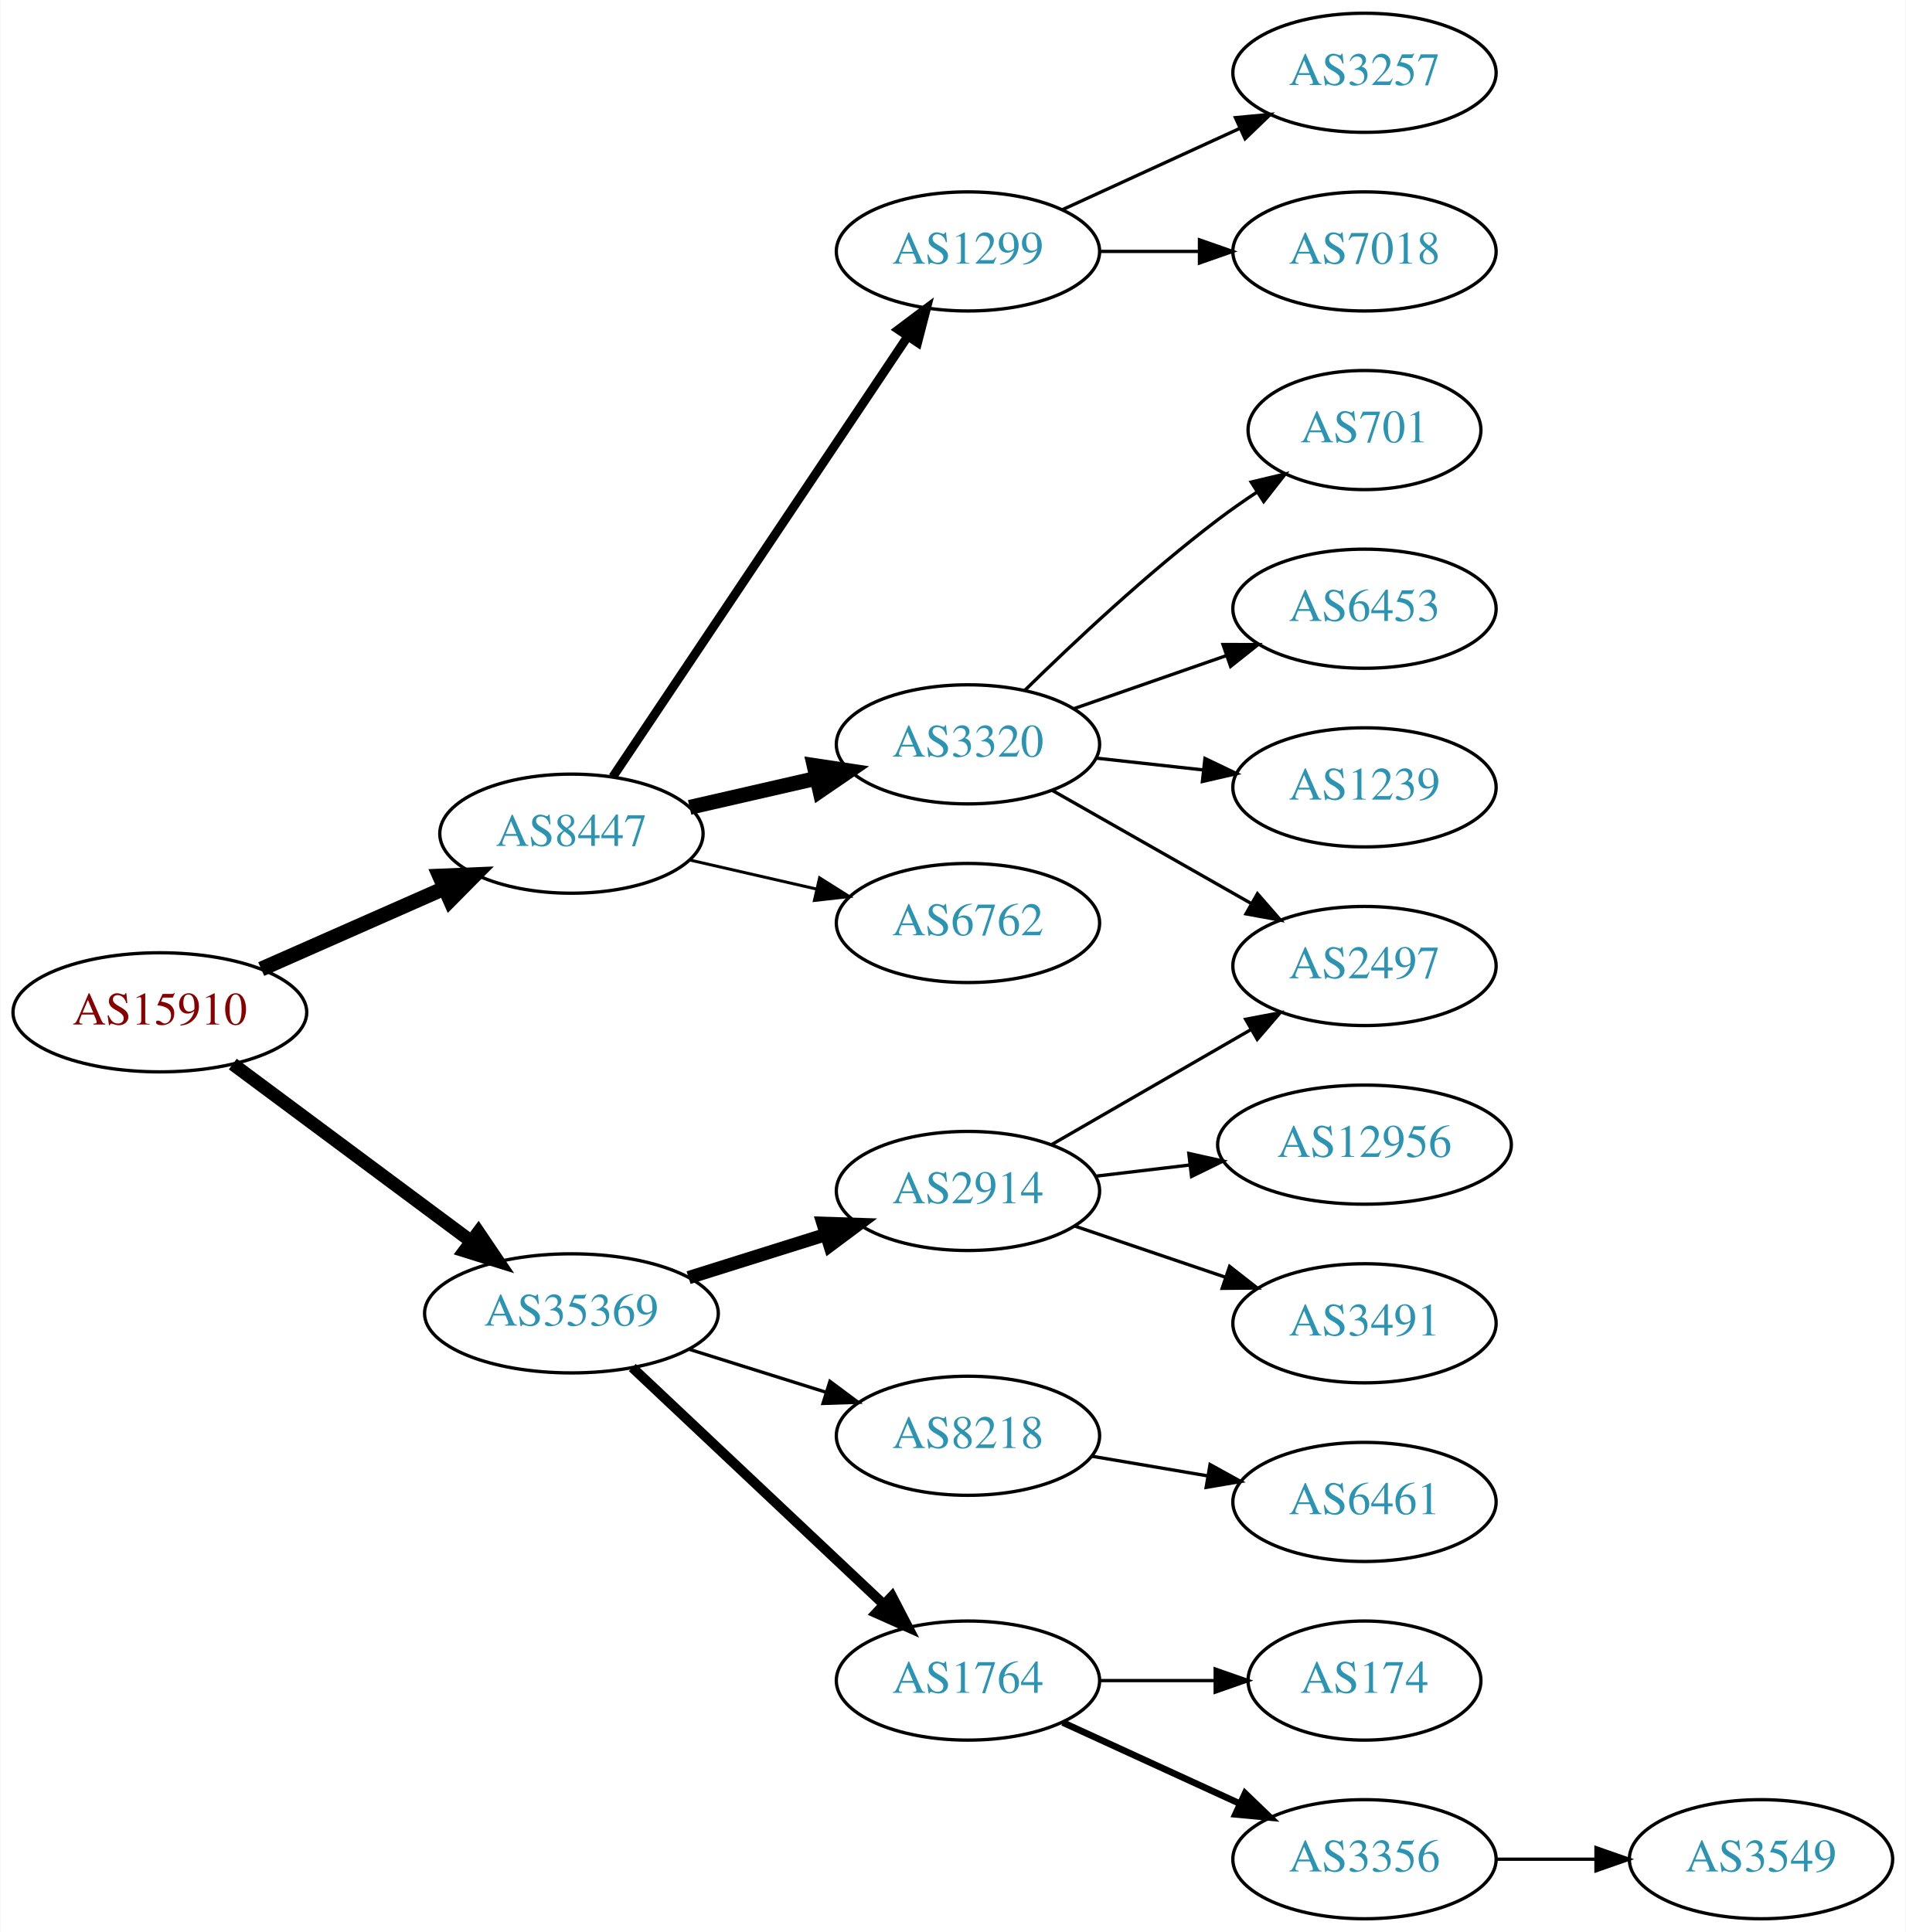
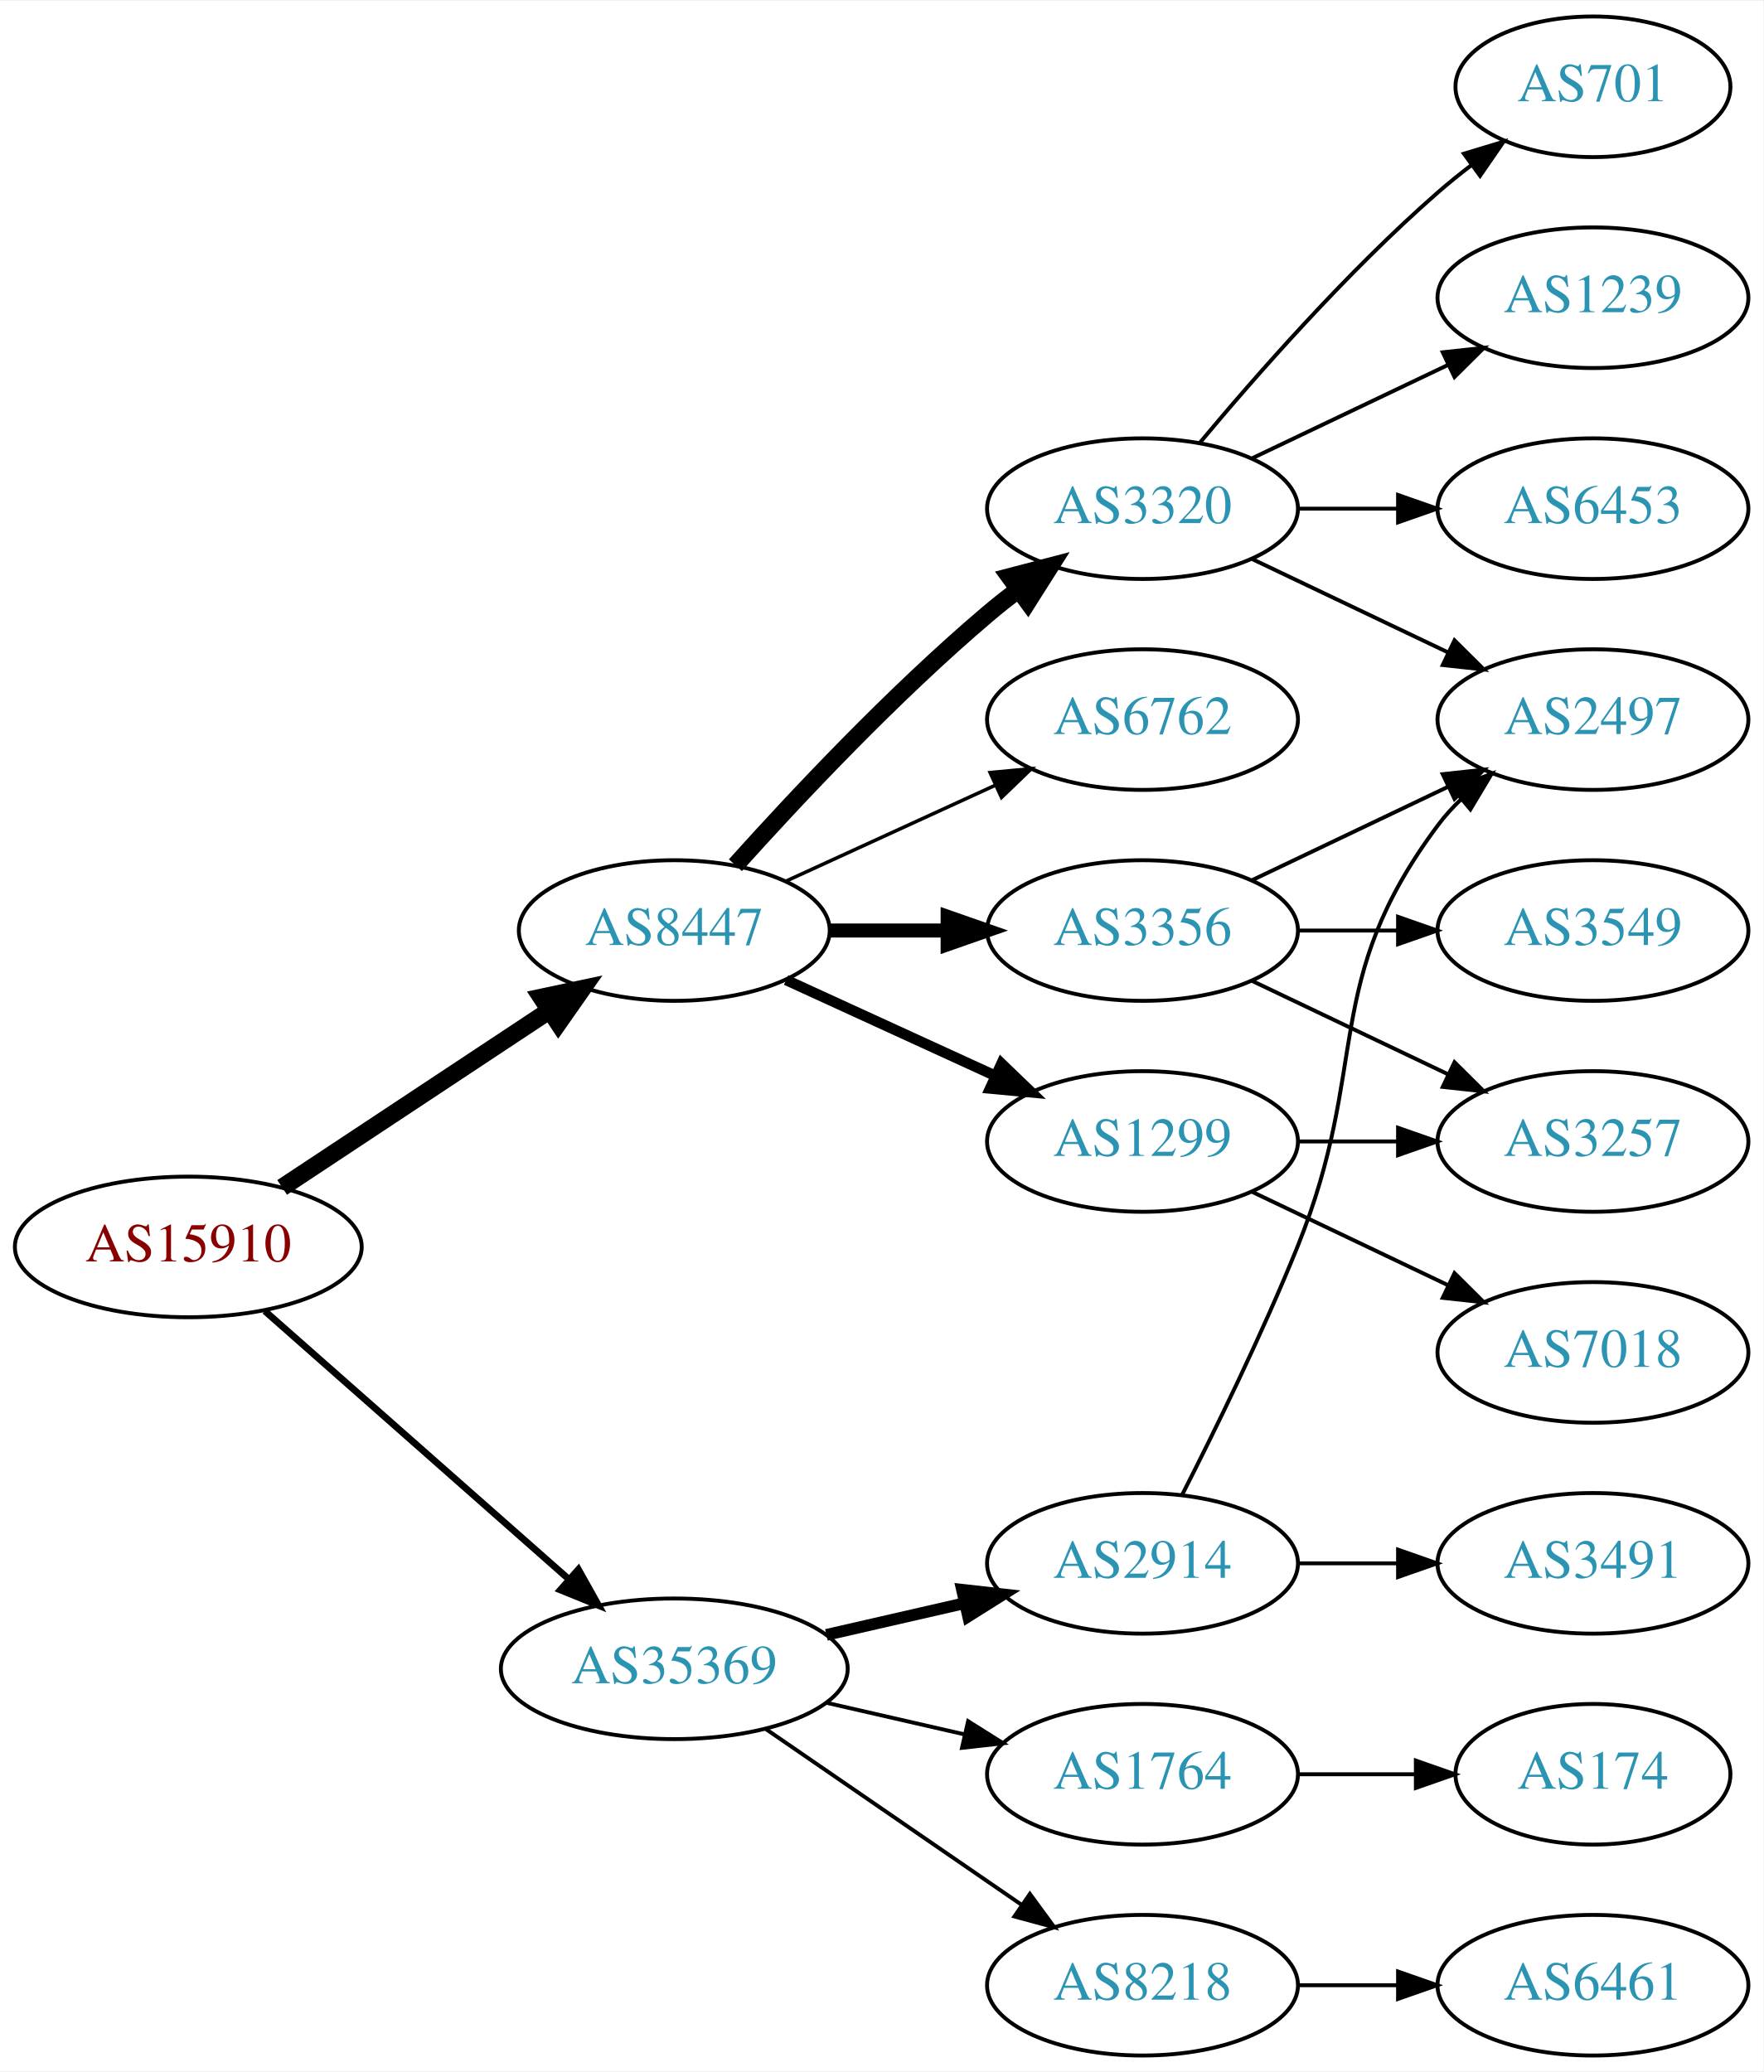
- <svg xmlns="http://www.w3.org/2000/svg" xmlns:xlink="http://www.w3.org/1999/xlink" width="576pt" height="584pt" viewBox="0.00 0.00 575.76 584.00">
-   <g id="graph0" class="graph" transform="scale(1 1) rotate(0) translate(4 580)">
-     <polygon fill="white" stroke="none" points="-4,4 -4,-580 571.762,-580 571.762,4 -4,4" />
+ <svg xmlns="http://www.w3.org/2000/svg" xmlns:xlink="http://www.w3.org/1999/xlink" width="451pt" height="530pt" viewBox="0.00 0.00 451.37 530.00">
+   <g id="graph0" class="graph" transform="scale(1 1) rotate(0) translate(4 526)">
+     <polygon fill="white" stroke="none" points="-4,4 -4,-526 447.37,-526 447.37,4 -4,4" />
    <g id="node1" class="node">
      <g id="a_node1">
        <a xlink:href="/asn/15910" xlink:title="AS15910 ~ Fabasoft AG [AT]">
-           <ellipse fill="#ffffff" stroke="black" cx="44.196" cy="-274" rx="44.393" ry="18" />
-           <text text-anchor="middle" x="44.196" y="-270.3" font-family="Times,serif" font-size="14.00" fill="#880000">AS15910</text>
+           <ellipse fill="#ffffff" stroke="black" cx="44.196" cy="-207" rx="44.393" ry="18" />
+           <text text-anchor="middle" x="44.196" y="-203.3" font-family="Times,serif" font-size="14.00" fill="#880000">AS15910</text>
        </a>
      </g>
    </g>
    <g id="node2" class="node">
      <g id="a_node2">
        <a xlink:href="/asn/8447" xlink:title="AS8447 ~ A1 Telekom Austria AG [AT]">
-           <ellipse fill="#ffffff" stroke="black" cx="168.588" cy="-328" rx="39.794" ry="18" />
-           <text text-anchor="middle" x="168.588" y="-324.3" font-family="Times,serif" font-size="14.00" fill="#2c94b3">AS8447</text>
+           <ellipse fill="#ffffff" stroke="black" cx="168.588" cy="-288" rx="39.794" ry="18" />
+           <text text-anchor="middle" x="168.588" y="-284.3" font-family="Times,serif" font-size="14.00" fill="#2c94b3">AS8447</text>
        </a>
      </g>
    </g>
    <g id="edge1" class="edge">
-       <path fill="none" stroke="black" stroke-width="4.5" d="M74.824,-287.072C91.418,-294.393 112.278,-303.597 130.011,-311.421" />
-       <polygon fill="black" stroke="black" stroke-width="4.5" points="128.756,-315.171 139.495,-315.605 131.935,-307.966 128.756,-315.171" />
+       <path fill="none" stroke="black" stroke-width="4.5" d="M68.217,-222.235C87.571,-235.044 115.406,-253.466 136.696,-267.555" />
+       <polygon fill="black" stroke="black" stroke-width="4.5" points="134.572,-270.871 145.084,-273.107 138.918,-264.304 134.572,-270.871" />
    </g>
    <g id="node3" class="node">
      <g id="a_node3">
        <a xlink:href="/asn/35369" xlink:title="AS35369 ~ LINZAG-TELEKOM-AS [AT]">
-           <ellipse fill="#ffffff" stroke="black" cx="168.588" cy="-183" rx="44.393" ry="18" />
-           <text text-anchor="middle" x="168.588" y="-179.3" font-family="Times,serif" font-size="14.00" fill="#2c94b3">AS35369</text>
+           <ellipse fill="#ffffff" stroke="black" cx="168.588" cy="-99" rx="44.393" ry="18" />
+           <text text-anchor="middle" x="168.588" y="-95.3" font-family="Times,serif" font-size="14.00" fill="#2c94b3">AS35369</text>
        </a>
      </g>
    </g>
    <g id="edge2" class="edge">
-       <path fill="none" stroke="black" stroke-width="4" d="M66.236,-258.357C86.114,-243.577 116.114,-221.272 138.321,-204.761" />
-       <polygon fill="black" stroke="black" stroke-width="4" points="140.477,-207.519 146.413,-198.744 136.3,-201.902 140.477,-207.519" />
+       <path fill="none" stroke="black" stroke-width="1.731" d="M63.785,-190.597C84.482,-172.333 118.089,-142.678 141.434,-122.079" />
+       <polygon fill="black" stroke="black" stroke-width="1.731" points="144.043,-124.444 149.226,-115.203 139.412,-119.195 144.043,-124.444" />
    </g>
    <g id="node4" class="node">
      <g id="a_node4">
        <a xlink:href="/asn/1299" xlink:title="AS1299 ~ Telia Carrier [EU]">
-           <ellipse fill="#ffffff" stroke="black" cx="288.431" cy="-504" rx="39.794" ry="18" />
-           <text text-anchor="middle" x="288.431" y="-500.3" font-family="Times,serif" font-size="14.00" fill="#2c94b3">AS1299</text>
+           <ellipse fill="#ffffff" stroke="black" cx="288.431" cy="-234" rx="39.794" ry="18" />
+           <text text-anchor="middle" x="288.431" y="-230.3" font-family="Times,serif" font-size="14.00" fill="#2c94b3">AS1299</text>
        </a>
      </g>
    </g>
    <g id="edge3" class="edge">
-       <path fill="none" stroke="black" stroke-width="2.7" d="M181.102,-345.196C201.871,-376.214 245.708,-441.687 270.111,-478.132" />
-       <polygon fill="black" stroke="black" stroke-width="2.7" points="267.398,-480.372 275.87,-486.734 273.215,-476.477 267.398,-480.372" />
+       <path fill="none" stroke="black" stroke-width="2.7" d="M197.217,-275.339C213.174,-268.027 233.445,-258.739 250.727,-250.819" />
+       <polygon fill="black" stroke="black" stroke-width="2.7" points="252.342,-253.929 259.975,-246.581 249.426,-247.565 252.342,-253.929" />
    </g>
    <g id="node5" class="node">
      <g id="a_node5">
        <a xlink:href="/asn/3320" xlink:title="AS3320 ~ DTAG [DE]">
-           <ellipse fill="#ffffff" stroke="black" cx="288.431" cy="-355" rx="39.794" ry="18" />
-           <text text-anchor="middle" x="288.431" y="-351.3" font-family="Times,serif" font-size="14.00" fill="#2c94b3">AS3320</text>
+           <ellipse fill="#ffffff" stroke="black" cx="288.431" cy="-396" rx="39.794" ry="18" />
+           <text text-anchor="middle" x="288.431" y="-392.3" font-family="Times,serif" font-size="14.00" fill="#2c94b3">AS3320</text>
        </a>
      </g>
    </g>
    <g id="edge4" class="edge">
-       <path fill="none" stroke="black" stroke-width="4.5" d="M204.308,-335.955C216.307,-338.704 229.928,-341.825 242.621,-344.733" />
-       <polygon fill="black" stroke="black" stroke-width="4.5" points="241.926,-348.613 252.552,-347.009 243.684,-340.937 241.926,-348.613" />
+       <path fill="none" stroke="black" stroke-width="4.5" d="M184.234,-304.725C199.535,-321.765 224.632,-348.523 248.784,-369 251.281,-371.117 253.942,-373.232 256.653,-375.293" />
+       <polygon fill="black" stroke="black" stroke-width="4.5" points="254.432,-378.547 264.83,-381.266 259.077,-372.188 254.432,-378.547" />
    </g>
    <g id="node6" class="node">
      <g id="a_node6">
        <a xlink:href="/asn/6762" xlink:title="AS6762 ~ TELECOM ITALIA SPARKLE S.p.A. [IT]">
-           <ellipse fill="#ffffff" stroke="black" cx="288.431" cy="-301" rx="39.794" ry="18" />
-           <text text-anchor="middle" x="288.431" y="-297.3" font-family="Times,serif" font-size="14.00" fill="#2c94b3">AS6762</text>
+           <ellipse fill="#ffffff" stroke="black" cx="288.431" cy="-342" rx="39.794" ry="18" />
+           <text text-anchor="middle" x="288.431" y="-338.3" font-family="Times,serif" font-size="14.00" fill="#2c94b3">AS6762</text>
        </a>
      </g>
    </g>
    <g id="edge5" class="edge">
-       <path fill="none" stroke="black" stroke-width="0.9" d="M204.308,-320.045C216.307,-317.296 229.928,-314.175 242.621,-311.267" />
-       <polygon fill="black" stroke="black" stroke-width="0.9" points="243.587,-314.636 252.552,-308.991 242.023,-307.813 243.587,-314.636" />
-     </g>
-     <g id="node13" class="node">
-       <g id="a_node13">
-         <a xlink:href="/asn/8218" xlink:title="AS8218 ~ legacy Neotelecoms [FR]">
-           <ellipse fill="#ffffff" stroke="black" cx="288.431" cy="-146" rx="39.794" ry="18" />
-           <text text-anchor="middle" x="288.431" y="-142.3" font-family="Times,serif" font-size="14.00" fill="#2c94b3">AS8218</text>
-         </a>
-       </g>
-     </g>
-     <g id="edge12" class="edge">
-       <path fill="none" stroke="black" d="M203.99,-172.199C217.001,-168.114 231.953,-163.419 245.573,-159.142" />
-       <polygon fill="black" stroke="black" points="246.717,-162.452 255.209,-156.117 244.62,-155.773 246.717,-162.452" />
-     </g>
-     <g id="node14" class="node">
-       <g id="a_node14">
-         <a xlink:href="/asn/2914" xlink:title="AS2914 ~ NTT America, Inc. [US]">
-           <ellipse fill="#ffffff" stroke="black" cx="288.431" cy="-220" rx="39.794" ry="18" />
-           <text text-anchor="middle" x="288.431" y="-216.3" font-family="Times,serif" font-size="14.00" fill="#2c94b3">AS2914</text>
-         </a>
-       </g>
-     </g>
-     <g id="edge13" class="edge">
-       <path fill="none" stroke="black" stroke-width="4" d="M203.99,-193.801C217.001,-197.886 231.953,-202.581 245.573,-206.858" />
-       <polygon fill="black" stroke="black" stroke-width="4" points="244.62,-210.227 255.209,-209.883 246.717,-203.548 244.62,-210.227" />
+       <path fill="none" stroke="black" stroke-width="0.9" d="M197.217,-300.661C213.174,-307.973 233.445,-317.261 250.727,-325.181" />
+       <polygon fill="black" stroke="black" stroke-width="0.9" points="249.426,-328.435 259.975,-329.419 252.342,-322.071 249.426,-328.435" />
+     </g>
+     <g id="node7" class="node">
+       <g id="a_node7">
+         <a xlink:href="/asn/3356" xlink:title="AS3356 ~ Level 3 Parent, LLC [US]">
+           <ellipse fill="#ffffff" stroke="black" cx="288.431" cy="-288" rx="39.794" ry="18" />
+           <text text-anchor="middle" x="288.431" y="-284.3" font-family="Times,serif" font-size="14.00" fill="#2c94b3">AS3356</text>
+         </a>
+       </g>
+     </g>
+     <g id="edge6" class="edge">
+       <path fill="none" stroke="black" stroke-width="3.6" d="M208.501,-288C218.054,-288 228.404,-288 238.367,-288" />
+       <polygon fill="black" stroke="black" stroke-width="3.6" points="238.559,-291.5 248.559,-288 238.559,-284.5 238.559,-291.5" />
    </g>
    <g id="node15" class="node">
      <g id="a_node15">
+         <a xlink:href="/asn/2914" xlink:title="AS2914 ~ NTT America, Inc. [US]">
+           <ellipse fill="#ffffff" stroke="black" cx="288.431" cy="-126" rx="39.794" ry="18" />
+           <text text-anchor="middle" x="288.431" y="-122.3" font-family="Times,serif" font-size="14.00" fill="#2c94b3">AS2914</text>
+         </a>
+       </g>
+     </g>
+     <g id="edge16" class="edge">
+       <path fill="none" stroke="black" stroke-width="3" d="M207.523,-107.692C218.764,-110.267 231.176,-113.111 242.799,-115.774" />
+       <polygon fill="black" stroke="black" stroke-width="3" points="242.232,-119.235 252.761,-118.057 243.795,-112.412 242.232,-119.235" />
+     </g>
+     <g id="node16" class="node">
+       <g id="a_node16">
+         <a xlink:href="/asn/8218" xlink:title="AS8218 ~ legacy Neotelecoms [FR]">
+           <ellipse fill="#ffffff" stroke="black" cx="288.431" cy="-18" rx="39.794" ry="18" />
+           <text text-anchor="middle" x="288.431" y="-14.3" font-family="Times,serif" font-size="14.00" fill="#2c94b3">AS8218</text>
+         </a>
+       </g>
+     </g>
+     <g id="edge17" class="edge">
+       <path fill="none" stroke="black" d="M192.031,-83.574C210.612,-70.802 237.173,-52.545 257.553,-38.537" />
+       <polygon fill="black" stroke="black" points="259.609,-41.371 265.867,-32.822 255.643,-35.602 259.609,-41.371" />
+     </g>
+     <g id="node17" class="node">
+       <g id="a_node17">
        <a xlink:href="/asn/1764" xlink:title="AS1764 ~ NEXTLAYER-AS [AT]">
          <ellipse fill="#ffffff" stroke="black" cx="288.431" cy="-72" rx="39.794" ry="18" />
          <text text-anchor="middle" x="288.431" y="-68.3" font-family="Times,serif" font-size="14.00" fill="#2c94b3">AS1764</text>
        </a>
      </g>
    </g>
-     <g id="edge14" class="edge">
-       <path fill="none" stroke="black" stroke-width="3" d="M186.976,-166.622C207.021,-147.741 240.114,-116.569 262.802,-95.199" />
-       <polygon fill="black" stroke="black" stroke-width="3" points="265.475,-97.489 270.355,-88.085 260.675,-92.394 265.475,-97.489" />
-     </g>
-     <g id="node7" class="node">
-       <g id="a_node7">
-         <a xlink:href="/asn/3257" xlink:title="AS3257 ~ GTT [DE]">
-           <ellipse fill="#ffffff" stroke="black" cx="408.273" cy="-558" rx="39.794" ry="18" />
-           <text text-anchor="middle" x="408.273" y="-554.3" font-family="Times,serif" font-size="14.00" fill="#2c94b3">AS3257</text>
-         </a>
-       </g>
-     </g>
-     <g id="edge6" class="edge">
-       <path fill="none" stroke="black" d="M317.06,-516.661C333.017,-523.973 353.287,-533.261 370.57,-541.181" />
-       <polygon fill="black" stroke="black" points="369.269,-544.435 379.818,-545.419 372.185,-538.071 369.269,-544.435" />
+     <g id="edge18" class="edge">
+       <path fill="none" stroke="black" d="M207.523,-90.308C218.764,-87.733 231.176,-84.889 242.799,-82.226" />
+       <polygon fill="black" stroke="black" points="243.795,-85.588 252.761,-79.944 242.232,-78.765 243.795,-85.588" />
    </g>
    <g id="node8" class="node">
      <g id="a_node8">
-         <a xlink:href="/asn/7018" xlink:title="AS7018 ~ AT&amp;T Services, Inc. [US]">
-           <ellipse fill="#ffffff" stroke="black" cx="408.273" cy="-504" rx="39.794" ry="18" />
-           <text text-anchor="middle" x="408.273" y="-500.3" font-family="Times,serif" font-size="14.00" fill="#2c94b3">AS7018</text>
+         <a xlink:href="/asn/3257" xlink:title="AS3257 ~ GTT [DE]">
+           <ellipse fill="#ffffff" stroke="black" cx="403.724" cy="-234" rx="39.794" ry="18" />
+           <text text-anchor="middle" x="403.724" y="-230.3" font-family="Times,serif" font-size="14.00" fill="#2c94b3">AS3257</text>
        </a>
      </g>
    </g>
    <g id="edge7" class="edge">
-       <path fill="none" stroke="black" d="M328.343,-504C337.897,-504 348.246,-504 358.209,-504" />
-       <polygon fill="black" stroke="black" points="358.402,-507.5 368.402,-504 358.402,-500.5 358.402,-507.5" />
+       <path fill="none" stroke="black" d="M328.103,-234C336.306,-234 345.07,-234 353.602,-234" />
+       <polygon fill="black" stroke="black" points="353.841,-237.5 363.841,-234 353.841,-230.5 353.841,-237.5" />
    </g>
    <g id="node9" class="node">
      <g id="a_node9">
-         <a xlink:href="/asn/701" xlink:title="AS701 ~ UUNET [US]">
-           <ellipse fill="#ffffff" stroke="black" cx="408.273" cy="-450" rx="35.194" ry="18" />
-           <text text-anchor="middle" x="408.273" y="-446.3" font-family="Times,serif" font-size="14.00" fill="#2c94b3">AS701</text>
+         <a xlink:href="/asn/7018" xlink:title="AS7018 ~ AT&amp;T Services, Inc. [US]">
+           <ellipse fill="#ffffff" stroke="black" cx="403.724" cy="-180" rx="39.794" ry="18" />
+           <text text-anchor="middle" x="403.724" y="-176.3" font-family="Times,serif" font-size="14.00" fill="#2c94b3">AS7018</text>
        </a>
      </g>
    </g>
    <g id="edge8" class="edge">
-       <path fill="none" stroke="black" d="M305.579,-371.296C320.216,-385.671 342.705,-406.795 364.077,-423 367.744,-425.78 371.705,-428.546 375.688,-431.187" />
-       <polygon fill="black" stroke="black" points="374.032,-434.283 384.34,-436.731 377.809,-428.389 374.032,-434.283" />
+       <path fill="none" stroke="black" d="M316.567,-221.066C331.561,-213.919 350.382,-204.948 366.605,-197.215" />
+       <polygon fill="black" stroke="black" points="368.288,-200.291 375.809,-192.829 365.276,-193.972 368.288,-200.291" />
    </g>
    <g id="node10" class="node">
      <g id="a_node10">
-         <a xlink:href="/asn/6453" xlink:title="AS6453 ~ TATA COMMUNICATIONS (AMERICA) INC [US]">
-           <ellipse fill="#ffffff" stroke="black" cx="408.273" cy="-396" rx="39.794" ry="18" />
-           <text text-anchor="middle" x="408.273" y="-392.3" font-family="Times,serif" font-size="14.00" fill="#2c94b3">AS6453</text>
+         <a xlink:href="/asn/2497" xlink:title="AS2497 ~ Internet Initiative Japan Inc. [JP]">
+           <ellipse fill="#ffffff" stroke="black" cx="403.724" cy="-342" rx="39.794" ry="18" />
+           <text text-anchor="middle" x="403.724" y="-338.3" font-family="Times,serif" font-size="14.00" fill="#2c94b3">AS2497</text>
        </a>
      </g>
    </g>
    <g id="edge9" class="edge">
-       <path fill="none" stroke="black" d="M320.393,-365.772C334.489,-370.677 351.366,-376.548 366.479,-381.807" />
-       <polygon fill="black" stroke="black" points="365.514,-385.177 376.109,-385.157 367.815,-378.566 365.514,-385.177" />
+       <path fill="none" stroke="black" d="M316.567,-383.066C331.561,-375.919 350.382,-366.948 366.605,-359.215" />
+       <polygon fill="black" stroke="black" points="368.288,-362.291 375.809,-354.829 365.276,-355.972 368.288,-362.291" />
    </g>
    <g id="node11" class="node">
      <g id="a_node11">
-         <a xlink:href="/asn/2497" xlink:title="AS2497 ~ Internet Initiative Japan Inc. [JP]">
-           <ellipse fill="#ffffff" stroke="black" cx="408.273" cy="-288" rx="39.794" ry="18" />
-           <text text-anchor="middle" x="408.273" y="-284.3" font-family="Times,serif" font-size="14.00" fill="#2c94b3">AS2497</text>
+         <a xlink:href="/asn/1239" xlink:title="AS1239 ~ Sprint [US]">
+           <ellipse fill="#ffffff" stroke="black" cx="403.724" cy="-450" rx="39.794" ry="18" />
+           <text text-anchor="middle" x="403.724" y="-446.3" font-family="Times,serif" font-size="14.00" fill="#2c94b3">AS1239</text>
        </a>
      </g>
    </g>
    <g id="edge10" class="edge">
-       <path fill="none" stroke="black" d="M313.848,-341.118C331.307,-331.191 355.008,-317.716 374.169,-306.822" />
-       <polygon fill="black" stroke="black" points="375.924,-309.85 382.888,-301.865 372.464,-303.765 375.924,-309.85" />
+       <path fill="none" stroke="black" d="M316.567,-408.934C331.561,-416.081 350.382,-425.052 366.605,-432.785" />
+       <polygon fill="black" stroke="black" points="365.276,-436.028 375.809,-437.171 368.288,-429.709 365.276,-436.028" />
    </g>
    <g id="node12" class="node">
      <g id="a_node12">
-         <a xlink:href="/asn/1239" xlink:title="AS1239 ~ Sprint [US]">
-           <ellipse fill="#ffffff" stroke="black" cx="408.273" cy="-342" rx="39.794" ry="18" />
-           <text text-anchor="middle" x="408.273" y="-338.3" font-family="Times,serif" font-size="14.00" fill="#2c94b3">AS1239</text>
+         <a xlink:href="/asn/6453" xlink:title="AS6453 ~ TATA COMMUNICATIONS (AMERICA) INC [US]">
+           <ellipse fill="#ffffff" stroke="black" cx="403.724" cy="-396" rx="39.794" ry="18" />
+           <text text-anchor="middle" x="403.724" y="-392.3" font-family="Times,serif" font-size="14.00" fill="#2c94b3">AS6453</text>
        </a>
      </g>
    </g>
    <g id="edge11" class="edge">
-       <path fill="none" stroke="black" d="M327.041,-350.851C337.352,-349.713 348.669,-348.465 359.47,-347.274" />
-       <polygon fill="black" stroke="black" points="360.06,-350.73 369.616,-346.154 359.293,-343.772 360.06,-350.73" />
-     </g>
-     <g id="node16" class="node">
-       <g id="a_node16">
-         <a xlink:href="/asn/6461" xlink:title="AS6461 ~ Zayo Bandwidth [US]">
-           <ellipse fill="#ffffff" stroke="black" cx="408.273" cy="-126" rx="39.794" ry="18" />
-           <text text-anchor="middle" x="408.273" y="-122.3" font-family="Times,serif" font-size="14.00" fill="#2c94b3">AS6461</text>
-         </a>
-       </g>
+       <path fill="none" stroke="black" d="M328.103,-396C336.306,-396 345.07,-396 353.602,-396" />
+       <polygon fill="black" stroke="black" points="353.841,-399.5 363.841,-396 353.841,-392.5 353.841,-399.5" />
+     </g>
+     <g id="node13" class="node">
+       <g id="a_node13">
+         <a xlink:href="/asn/701" xlink:title="AS701 ~ UUNET [US]">
+           <ellipse fill="#ffffff" stroke="black" cx="403.724" cy="-504" rx="35.194" ry="18" />
+           <text text-anchor="middle" x="403.724" y="-500.3" font-family="Times,serif" font-size="14.00" fill="#2c94b3">AS701</text>
+         </a>
+       </g>
+     </g>
+     <g id="edge12" class="edge">
+       <path fill="none" stroke="black" d="M303.061,-412.817C317.343,-429.929 340.89,-456.745 364.077,-477 366.747,-479.332 369.62,-481.648 372.55,-483.886" />
+       <polygon fill="black" stroke="black" points="370.701,-486.87 380.841,-489.939 374.828,-481.216 370.701,-486.87" />
    </g>
    <g id="edge15" class="edge">
-       <path fill="none" stroke="black" d="M325.749,-139.836C336.838,-137.954 349.185,-135.859 360.848,-133.879" />
-       <polygon fill="black" stroke="black" points="361.599,-137.302 370.872,-132.178 360.428,-130.401 361.599,-137.302" />
-     </g>
-     <g id="edge16" class="edge">
-       <path fill="none" stroke="black" d="M313.562,-233.925C331.002,-243.988 354.775,-257.707 374.013,-268.808" />
-       <polygon fill="black" stroke="black" points="372.358,-271.893 382.769,-273.86 375.857,-265.83 372.358,-271.893" />
-     </g>
-     <g id="node17" class="node">
-       <g id="a_node17">
-         <a xlink:href="/asn/12956" xlink:title="AS12956 ~ TELXIUS [ES]">
-           <ellipse fill="#ffffff" stroke="black" cx="408.273" cy="-234" rx="44.393" ry="18" />
-           <text text-anchor="middle" x="408.273" y="-230.3" font-family="Times,serif" font-size="14.00" fill="#2c94b3">AS12956</text>
-         </a>
-       </g>
-     </g>
-     <g id="edge17" class="edge">
-       <path fill="none" stroke="black" d="M327.041,-224.468C336.044,-225.538 345.814,-226.698 355.337,-227.83" />
-       <polygon fill="black" stroke="black" points="355.183,-231.336 365.526,-229.04 356.008,-224.385 355.183,-231.336" />
+       <path fill="none" stroke="black" d="M316.567,-275.066C331.561,-267.919 350.382,-258.948 366.605,-251.215" />
+       <polygon fill="black" stroke="black" points="368.288,-254.291 375.809,-246.829 365.276,-247.972 368.288,-254.291" />
+     </g>
+     <g id="edge14" class="edge">
+       <path fill="none" stroke="black" d="M316.567,-300.934C331.561,-308.081 350.382,-317.052 366.605,-324.785" />
+       <polygon fill="black" stroke="black" points="365.276,-328.028 375.809,-329.171 368.288,-321.709 365.276,-328.028" />
+     </g>
+     <g id="node14" class="node">
+       <g id="a_node14">
+         <a xlink:href="/asn/3549" xlink:title="AS3549 ~ Level 3 Parent, LLC [US]">
+           <ellipse fill="#ffffff" stroke="black" cx="403.724" cy="-288" rx="39.794" ry="18" />
+           <text text-anchor="middle" x="403.724" y="-284.3" font-family="Times,serif" font-size="14.00" fill="#2c94b3">AS3549</text>
+         </a>
+       </g>
+     </g>
+     <g id="edge13" class="edge">
+       <path fill="none" stroke="black" d="M328.103,-288C336.306,-288 345.07,-288 353.602,-288" />
+       <polygon fill="black" stroke="black" points="353.841,-291.5 363.841,-288 353.841,-284.5 353.841,-291.5" />
+     </g>
+     <g id="edge20" class="edge">
+       <path fill="none" stroke="black" d="M298.511,-143.417C306.78,-159.634 319.042,-184.603 328.077,-207 347.007,-253.922 333.806,-274.458 364.077,-315 365.822,-317.336 367.829,-319.545 369.992,-321.617" />
+       <polygon fill="black" stroke="black" points="367.87,-324.405 377.793,-328.118 372.352,-319.027 367.87,-324.405" />
    </g>
    <g id="node18" class="node">
      <g id="a_node18">
        <a xlink:href="/asn/3491" xlink:title="AS3491 ~ PCCW Global, Inc. [US]">
-           <ellipse fill="#ffffff" stroke="black" cx="408.273" cy="-180" rx="39.794" ry="18" />
-           <text text-anchor="middle" x="408.273" y="-176.3" font-family="Times,serif" font-size="14.00" fill="#2c94b3">AS3491</text>
-         </a>
-       </g>
-     </g>
-     <g id="edge18" class="edge">
-       <path fill="none" stroke="black" d="M320.701,-209.386C334.685,-204.639 351.355,-198.981 366.317,-193.902" />
-       <polygon fill="black" stroke="black" points="367.513,-197.192 375.857,-190.664 365.263,-190.564 367.513,-197.192" />
+           <ellipse fill="#ffffff" stroke="black" cx="403.724" cy="-126" rx="39.794" ry="18" />
+           <text text-anchor="middle" x="403.724" y="-122.3" font-family="Times,serif" font-size="14.00" fill="#2c94b3">AS3491</text>
+         </a>
+       </g>
+     </g>
+     <g id="edge19" class="edge">
+       <path fill="none" stroke="black" d="M328.103,-126C336.306,-126 345.07,-126 353.602,-126" />
+       <polygon fill="black" stroke="black" points="353.841,-129.5 363.841,-126 353.841,-122.5 353.841,-129.5" />
    </g>
    <g id="node19" class="node">
      <g id="a_node19">
-         <a xlink:href="/asn/174" xlink:title="AS174 ~ Cogent Communications [US]">
-           <ellipse fill="#ffffff" stroke="black" cx="408.273" cy="-72" rx="35.194" ry="18" />
-           <text text-anchor="middle" x="408.273" y="-68.3" font-family="Times,serif" font-size="14.00" fill="#2c94b3">AS174</text>
-         </a>
-       </g>
-     </g>
-     <g id="edge19" class="edge">
-       <path fill="none" stroke="black" d="M328.343,-72C339.43,-72 351.59,-72 362.972,-72" />
-       <polygon fill="black" stroke="black" points="363.154,-75.5 373.154,-72 363.154,-68.5 363.154,-75.5" />
+         <a xlink:href="/asn/6461" xlink:title="AS6461 ~ Zayo Bandwidth [US]">
+           <ellipse fill="#ffffff" stroke="black" cx="403.724" cy="-18" rx="39.794" ry="18" />
+           <text text-anchor="middle" x="403.724" y="-14.3" font-family="Times,serif" font-size="14.00" fill="#2c94b3">AS6461</text>
+         </a>
+       </g>
+     </g>
+     <g id="edge21" class="edge">
+       <path fill="none" stroke="black" d="M328.103,-18C336.306,-18 345.07,-18 353.602,-18" />
+       <polygon fill="black" stroke="black" points="353.841,-21.5 363.841,-18 353.841,-14.5 353.841,-21.5" />
    </g>
    <g id="node20" class="node">
      <g id="a_node20">
-         <a xlink:href="/asn/3356" xlink:title="AS3356 ~ Level 3 Parent, LLC [US]">
-           <ellipse fill="#ffffff" stroke="black" cx="408.273" cy="-18" rx="39.794" ry="18" />
-           <text text-anchor="middle" x="408.273" y="-14.3" font-family="Times,serif" font-size="14.00" fill="#2c94b3">AS3356</text>
-         </a>
-       </g>
-     </g>
-     <g id="edge20" class="edge">
-       <path fill="none" stroke="black" stroke-width="2" d="M317.06,-59.339C333.017,-52.027 353.287,-42.739 370.57,-34.819" />
-       <polygon fill="black" stroke="black" stroke-width="2" points="372.185,-37.929 379.818,-30.581 369.269,-31.565 372.185,-37.929" />
-     </g>
-     <g id="node21" class="node">
-       <g id="a_node21">
-         <a xlink:href="/asn/3549" xlink:title="AS3549 ~ Level 3 Parent, LLC [US]">
-           <ellipse fill="#ffffff" stroke="black" cx="528.116" cy="-18" rx="39.794" ry="18" />
-           <text text-anchor="middle" x="528.116" y="-14.3" font-family="Times,serif" font-size="14.00" fill="#2c94b3">AS3549</text>
-         </a>
-       </g>
-     </g>
-     <g id="edge21" class="edge">
-       <path fill="none" stroke="black" d="M448.186,-18C457.739,-18 468.089,-18 478.052,-18" />
-       <polygon fill="black" stroke="black" points="478.244,-21.5 488.244,-18 478.244,-14.5 478.244,-21.5" />
+         <a xlink:href="/asn/174" xlink:title="AS174 ~ Cogent Communications [US]">
+           <ellipse fill="#ffffff" stroke="black" cx="403.724" cy="-72" rx="35.194" ry="18" />
+           <text text-anchor="middle" x="403.724" y="-68.3" font-family="Times,serif" font-size="14.00" fill="#2c94b3">AS174</text>
+         </a>
+       </g>
+     </g>
+     <g id="edge22" class="edge">
+       <path fill="none" stroke="black" d="M328.103,-72C337.808,-72 348.299,-72 358.262,-72" />
+       <polygon fill="black" stroke="black" points="358.398,-75.5 368.398,-72 358.398,-68.5 358.398,-75.5" />
    </g>
  </g>
</svg>
